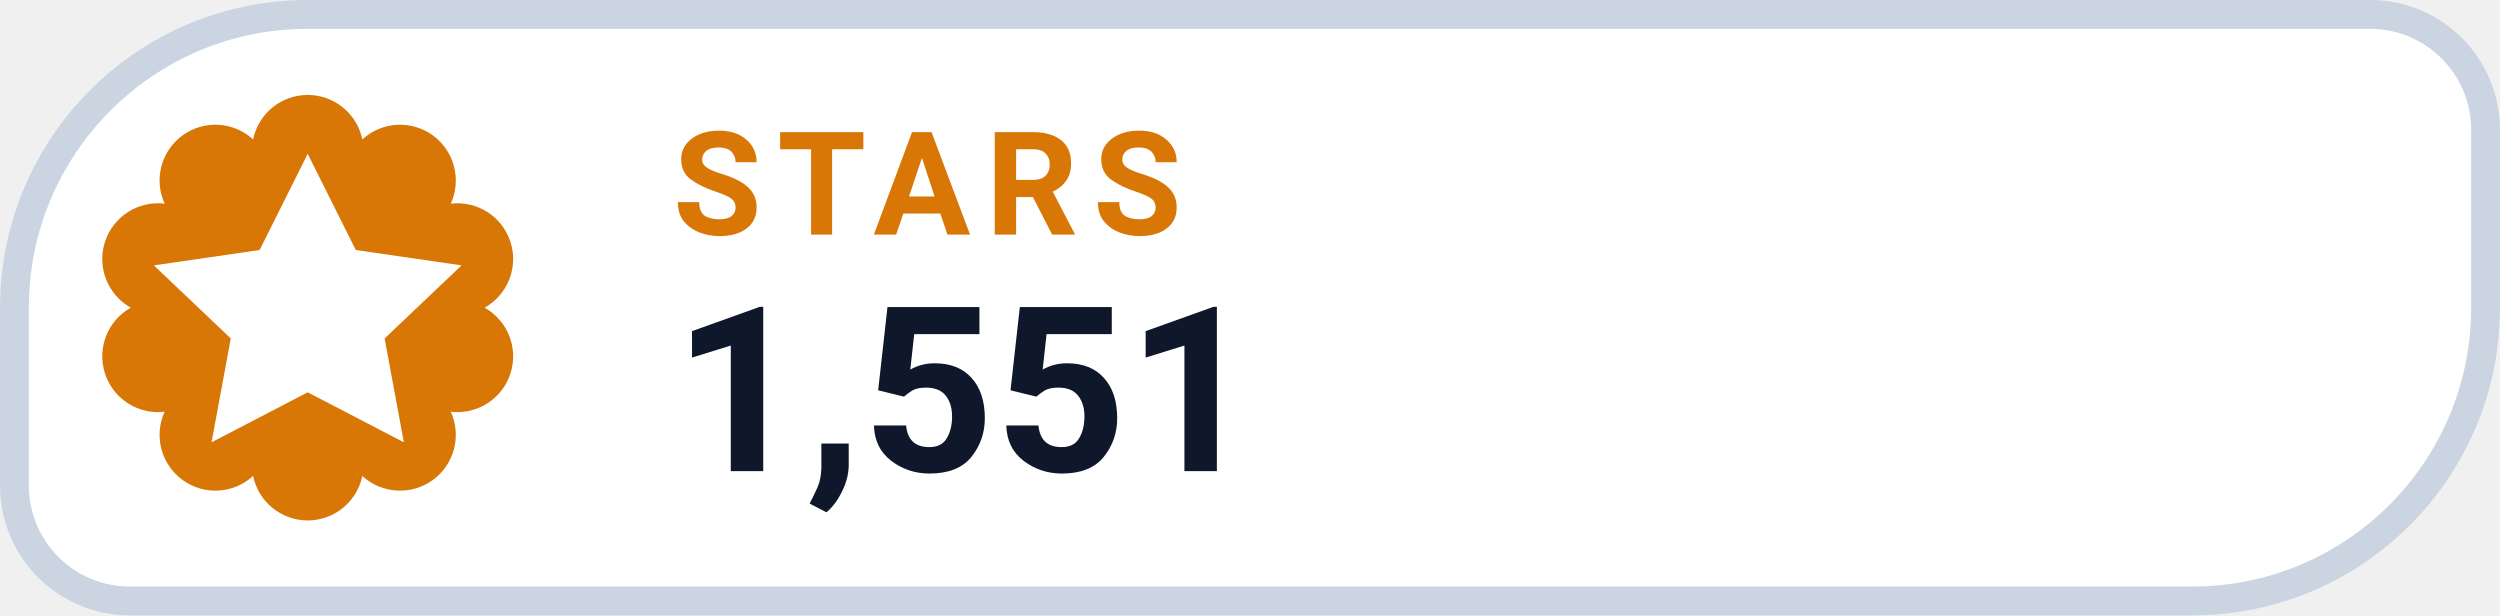
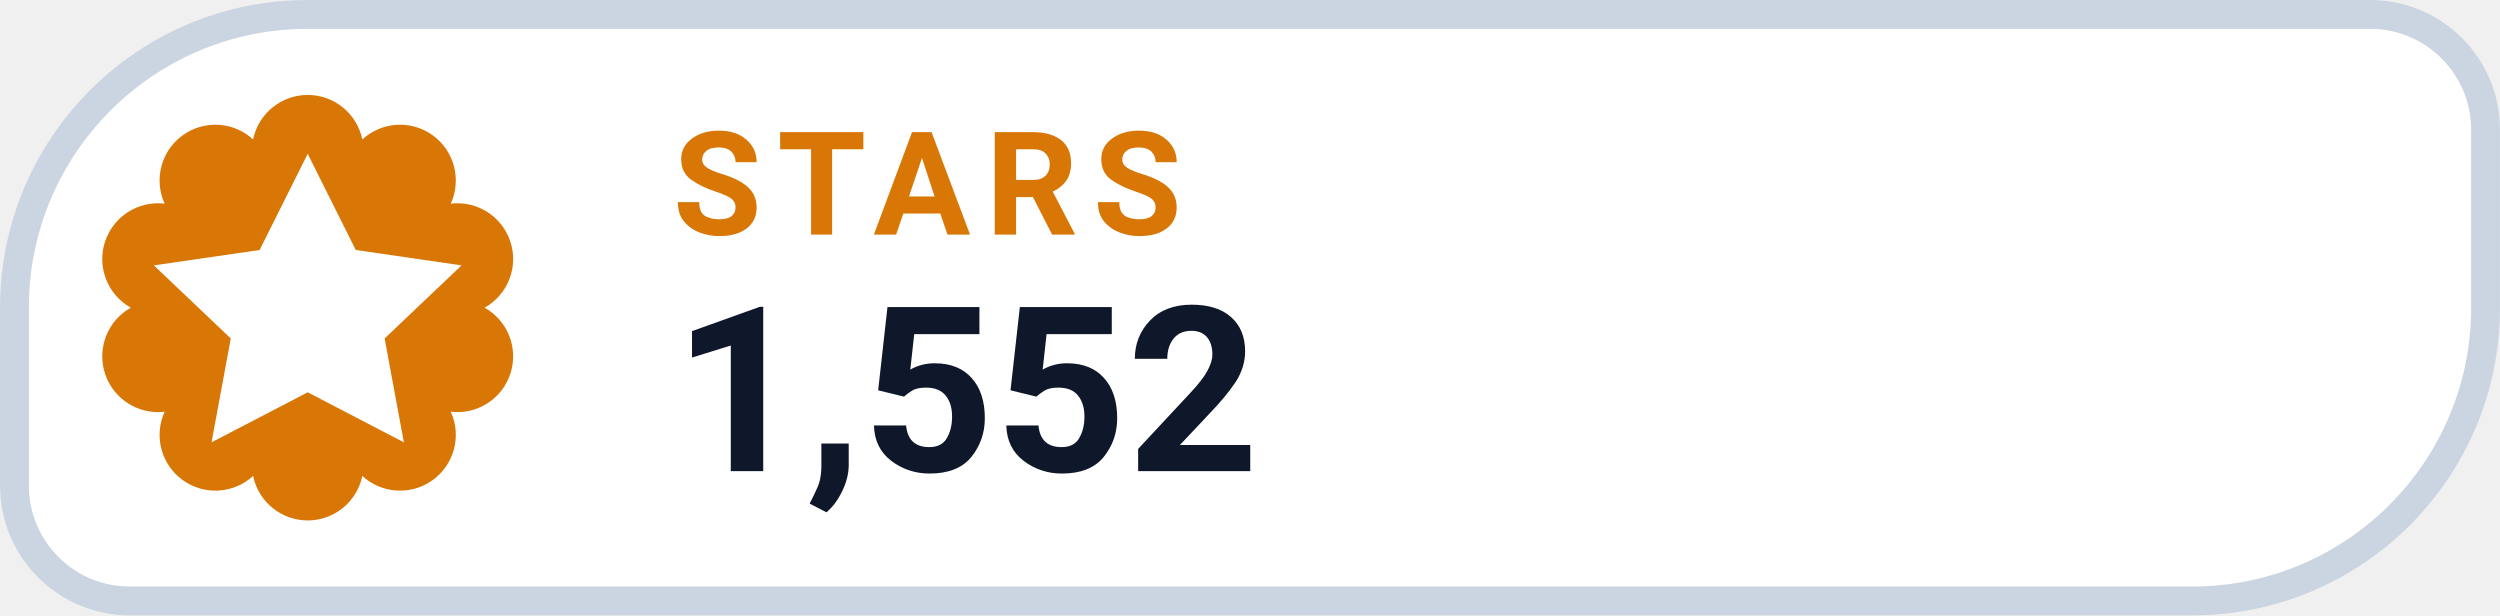
- <svg xmlns="http://www.w3.org/2000/svg" width="126" height="31.015" viewBox="0 0 130 32" role="img" aria-label="STARS 1,551">
+ <svg xmlns="http://www.w3.org/2000/svg" width="126" height="31.015" viewBox="0 0 130 32" role="img" aria-label="STARS 1,552">
  <path d="M 16.00 0.75 H 123.25 A 6.00 6.00 0 0 1 129.25 6.75 V 16.00 A 15.25 15.25 0 0 1 114.00 31.25 H 6.75 A 6.00 6.00 0 0 1 0.75 25.25 V 16.00 A 15.25 15.25 0 0 1 16.00 0.75 Z" fill="#FFFFFF" stroke="#CBD5E1" stroke-width="1.5" />
  <path d="M 13.16 7.25 A 2.90 2.90 0 0 1 18.84 7.25 A 2.90 2.90 0 0 1 23.44 10.59 A 2.90 2.90 0 0 1 25.20 16.00 A 2.90 2.90 0 0 1 23.44 21.41 A 2.90 2.90 0 0 1 18.84 24.75 A 2.90 2.90 0 0 1 13.16 24.75 A 2.90 2.90 0 0 1 8.56 21.41 A 2.90 2.90 0 0 1 6.80 16.00 A 2.90 2.90 0 0 1 8.56 10.59 A 2.90 2.90 0 0 1 13.16 7.25 Z" fill="#D97706" />
  <g transform="translate(16 16)" style="color:#FFFFFF;">
    <path d="M0 -8 l2.5 5 5.5 .8 -4 3.8 1 5.4 -5 -2.6 -5 2.6 1 -5.4 -4 -3.8 5.5 -.8 Z" fill="currentColor" />
  </g>
  <text x="35" y="12.2" fill="#D97706" font-family="-apple-system,BlinkMacSystemFont,'Segoe UI',Roboto,Helvetica,Arial,sans-serif" font-size="7.5" font-weight="700" letter-spacing=".8">STARS</text>
-   <text x="35" y="24.5" fill="#0F172A" font-family="-apple-system,BlinkMacSystemFont,'Segoe UI',Roboto,Helvetica,Arial,sans-serif" font-size="12" font-weight="750">1,551</text>
+   <text x="35" y="24.5" fill="#0F172A" font-family="-apple-system,BlinkMacSystemFont,'Segoe UI',Roboto,Helvetica,Arial,sans-serif" font-size="12" font-weight="750">1,552</text>
</svg>
